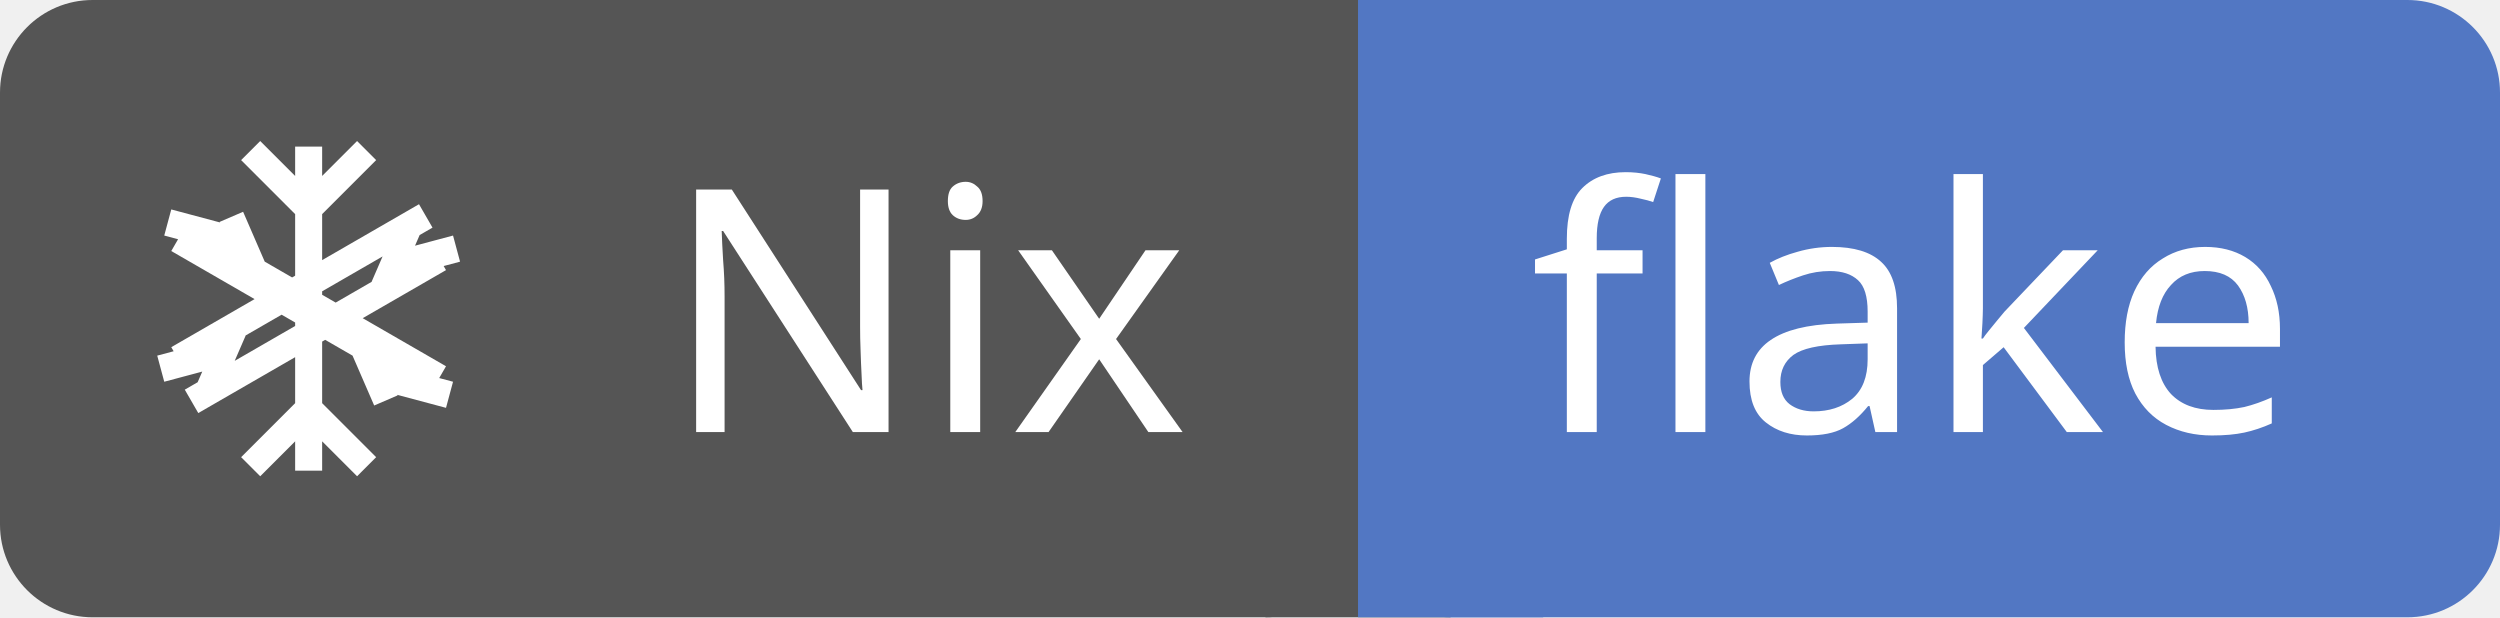
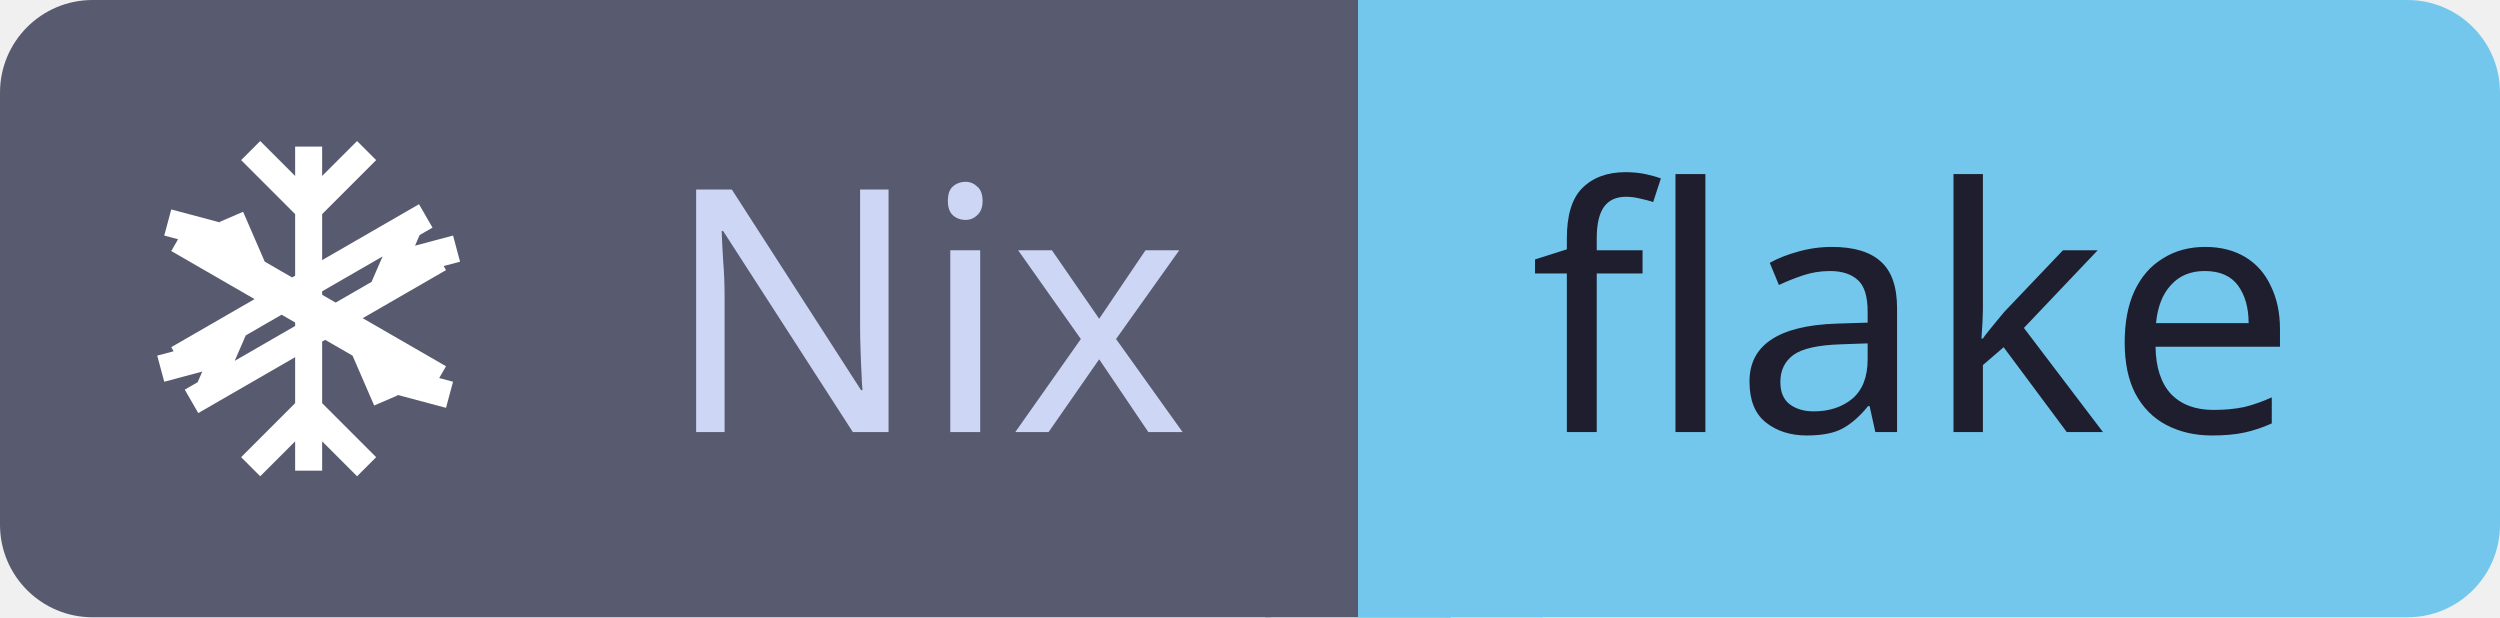
<svg xmlns="http://www.w3.org/2000/svg" id="nix-flake" width="81.0" height="20" viewBox="0 0 81.0 20">
  <g shape-rendering="geometricPrecision">
-     <rect x="0" width="44.0" height="20" fill="#555" rx="3" ry="3" />
-     <rect x="44.0" width="37.0" height="20" fill="#5277c3" rx="3" ry="3" />
-     <rect x="41.0" width="6" height="20" fill="#555" rx="0" ry="0" />
-     <rect x="44.0" width="6" height="20" fill="#5277c3" rx="0" ry="0" />
+     <rect x="0" width="44.0" height="20" fill="#585b70" rx="3" ry="3" />
+     <rect x="44.0" width="37.0" height="20" fill="#74c7ec" rx="3" ry="3" />
+     <rect x="41.0" width="6" height="20" fill="#585b70" rx="0" ry="0" />
+     <rect x="44.0" width="6" height="20" fill="#74c7ec" rx="0" ry="0" />
  </g>
  <g text-anchor="middle" shape-rendering="geometricPrecision">
-     <text fill="#fff" font-size="11" font-family="sans-serif" style="font-weight: 500" x="30.0" y="14">Nix</text>
-     <text fill="#fff" font-size="11" font-family="sans-serif" style="font-weight: 500" x="62.0" y="14">flake</text>
+     <text fill="#cdd6f4" font-size="11" font-family="sans-serif" style="font-weight: 500" x="30.0" y="14">Nix</text>
+     <text fill="#1e1e2e" font-size="11" font-family="sans-serif" style="font-weight: 500" x="62.0" y="14">flake</text>
  </g>
  <g shape-rendering="geometricPrecision">
    <svg width="14" height="14" viewBox="0 0 24 24" x="3" y="3" fill="none">
      <path fill-rule="nonzero" fill="#ffffff" d="M11.25 3h1.5v18h-1.5z M12 7.5 8.25 3.75 9.31 2.69 12 5.38l2.69-2.69 1.06 1.06L12 7.5z M12 16.5l3.75 3.75-1.06 1.06L12 18.62l-2.69 2.69-1.06-1.06L12 16.5z M5.12 7.5l13.76 7.94-.75 1.3L4.37 8.8z M7.5 8.88 3.98 7.94l.39-1.45 3.52.94z M8.5 10.5 7.06 7.18l1.3-.56 1.44 3.32z M18.88 16.5 5.12 8.56l.75-1.3 13.76 7.94z M16.5 15.12l3.52.94-.39 1.45-3.52-.94z M15.5 13.5l1.44 3.32-1.3.56-1.44-3.32z M5.12 16.5l13.76-7.94.75 1.3L5.87 17.8z M7.5 15.12l-3.52.94-.39-1.45 3.52-.94z M8.5 13.5l-1.44 3.32-1.3-.56 1.44-3.32z M18.88 7.5 5.12 15.44l-.75-1.3L18.13 6.2z M16.5 8.88l3.52-.94.39 1.45-3.52.94z M15.5 10.5l1.44-3.32 1.3.56-1.44 3.32z" clip-rule="nonzero" />
    </svg>
  </g>
</svg>
